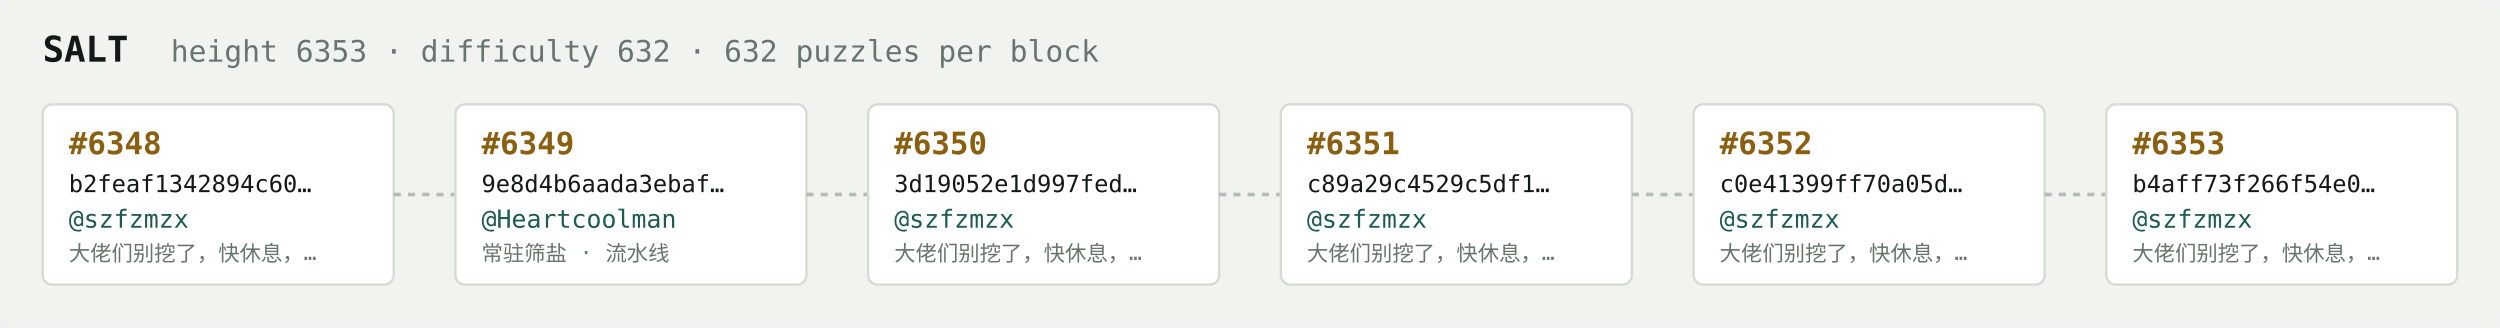
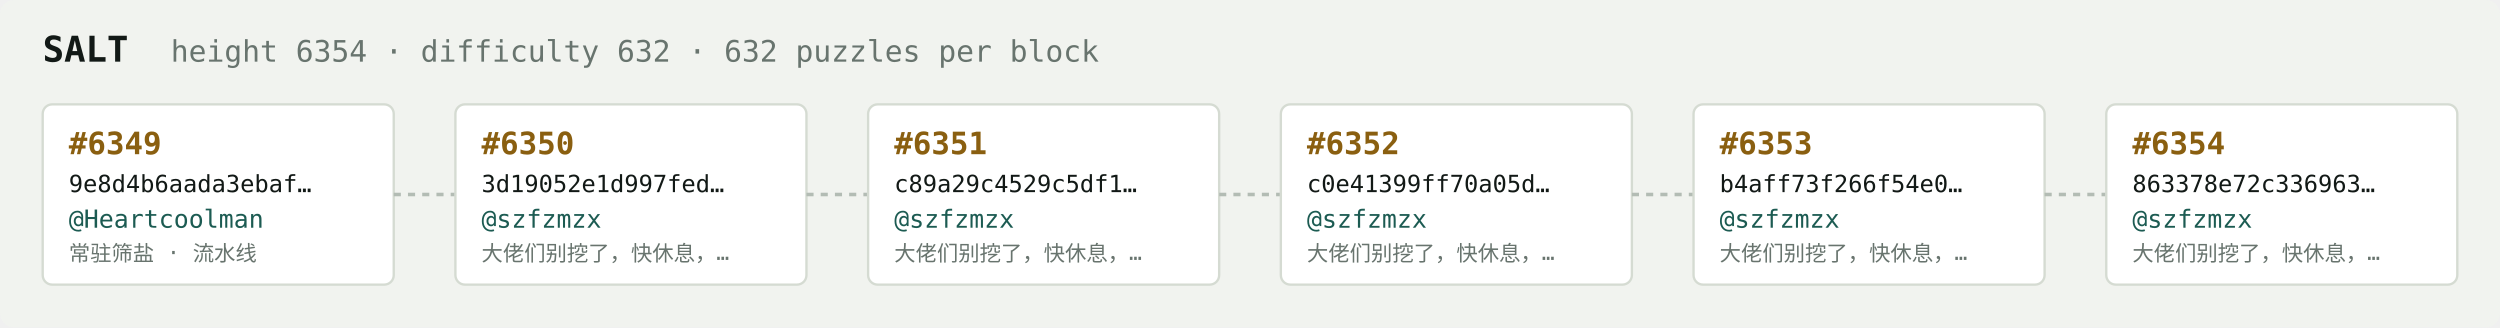
<svg xmlns="http://www.w3.org/2000/svg" width="1054" height="138" viewBox="0 0 1054 138" font-family="ui-monospace,SFMono-Regular,Menlo,monospace">
  <rect fill="#f1f3ef" width="1054" height="138" rx="6" />
  <text x="18" y="26" fill="#121916" font-size="15" font-weight="700">SALT</text>
-   <text x="72" y="26" fill="#68746e" font-size="12.5">height 6353 · difficulty 632 · 632 puzzles per block</text>
+   <text x="72" y="26" fill="#68746e" font-size="12.5">height 6354 · difficulty 632 · 632 puzzles per block</text>
  <rect x="18" y="44" width="148" height="76" rx="4" fill="#ffffff" stroke="#d5dbd2" stroke-width="1" />
-   <text x="29" y="65" fill="#8a5f10" font-size="13" font-weight="700">#6348</text>
-   <text x="29" y="81" fill="#121916" font-size="10">b2feaf1342894c60…</text>
-   <text x="29" y="96" fill="#1c5b52" font-size="10.5">@szfzmzx</text>
-   <text x="29" y="110" fill="#68746e" font-size="9">大佬们别挖了，快休息，…</text>
+   <text x="29" y="65" fill="#8a5f10" font-size="13" font-weight="700">#6349</text>
+   <text x="29" y="81" fill="#121916" font-size="10">9e8d4b6aada3ebaf…</text>
+   <text x="29" y="96" fill="#1c5b52" font-size="10.5">@Heartcoolman</text>
+   <text x="29" y="110" fill="#68746e" font-size="9">常驻筛盐 · 流水线</text>
  <line x1="166" y1="82.0" x2="192" y2="82.0" stroke="#b3bcb4" stroke-width="1.5" stroke-dasharray="3 3" />
  <rect x="192" y="44" width="148" height="76" rx="4" fill="#ffffff" stroke="#d5dbd2" stroke-width="1" />
-   <text x="203" y="65" fill="#8a5f10" font-size="13" font-weight="700">#6349</text>
-   <text x="203" y="81" fill="#121916" font-size="10">9e8d4b6aada3ebaf…</text>
-   <text x="203" y="96" fill="#1c5b52" font-size="10.5">@Heartcoolman</text>
-   <text x="203" y="110" fill="#68746e" font-size="9">常驻筛盐 · 流水线</text>
+   <text x="203" y="65" fill="#8a5f10" font-size="13" font-weight="700">#6350</text>
+   <text x="203" y="81" fill="#121916" font-size="10">3d19052e1d997fed…</text>
+   <text x="203" y="96" fill="#1c5b52" font-size="10.5">@szfzmzx</text>
+   <text x="203" y="110" fill="#68746e" font-size="9">大佬们别挖了，快休息，…</text>
  <line x1="340" y1="82.0" x2="366" y2="82.0" stroke="#b3bcb4" stroke-width="1.5" stroke-dasharray="3 3" />
  <rect x="366" y="44" width="148" height="76" rx="4" fill="#ffffff" stroke="#d5dbd2" stroke-width="1" />
-   <text x="377" y="65" fill="#8a5f10" font-size="13" font-weight="700">#6350</text>
-   <text x="377" y="81" fill="#121916" font-size="10">3d19052e1d997fed…</text>
+   <text x="377" y="65" fill="#8a5f10" font-size="13" font-weight="700">#6351</text>
+   <text x="377" y="81" fill="#121916" font-size="10">c89a29c4529c5df1…</text>
  <text x="377" y="96" fill="#1c5b52" font-size="10.5">@szfzmzx</text>
  <text x="377" y="110" fill="#68746e" font-size="9">大佬们别挖了，快休息，…</text>
  <line x1="514" y1="82.0" x2="540" y2="82.0" stroke="#b3bcb4" stroke-width="1.5" stroke-dasharray="3 3" />
  <rect x="540" y="44" width="148" height="76" rx="4" fill="#ffffff" stroke="#d5dbd2" stroke-width="1" />
-   <text x="551" y="65" fill="#8a5f10" font-size="13" font-weight="700">#6351</text>
-   <text x="551" y="81" fill="#121916" font-size="10">c89a29c4529c5df1…</text>
+   <text x="551" y="65" fill="#8a5f10" font-size="13" font-weight="700">#6352</text>
+   <text x="551" y="81" fill="#121916" font-size="10">c0e41399ff70a05d…</text>
  <text x="551" y="96" fill="#1c5b52" font-size="10.5">@szfzmzx</text>
  <text x="551" y="110" fill="#68746e" font-size="9">大佬们别挖了，快休息，…</text>
  <line x1="688" y1="82.0" x2="714" y2="82.0" stroke="#b3bcb4" stroke-width="1.5" stroke-dasharray="3 3" />
  <rect x="714" y="44" width="148" height="76" rx="4" fill="#ffffff" stroke="#d5dbd2" stroke-width="1" />
-   <text x="725" y="65" fill="#8a5f10" font-size="13" font-weight="700">#6352</text>
-   <text x="725" y="81" fill="#121916" font-size="10">c0e41399ff70a05d…</text>
+   <text x="725" y="65" fill="#8a5f10" font-size="13" font-weight="700">#6353</text>
+   <text x="725" y="81" fill="#121916" font-size="10">b4aff73f266f54e0…</text>
  <text x="725" y="96" fill="#1c5b52" font-size="10.5">@szfzmzx</text>
  <text x="725" y="110" fill="#68746e" font-size="9">大佬们别挖了，快休息，…</text>
  <line x1="862" y1="82.0" x2="888" y2="82.0" stroke="#b3bcb4" stroke-width="1.5" stroke-dasharray="3 3" />
  <rect x="888" y="44" width="148" height="76" rx="4" fill="#ffffff" stroke="#d5dbd2" stroke-width="1" />
-   <text x="899" y="65" fill="#8a5f10" font-size="13" font-weight="700">#6353</text>
-   <text x="899" y="81" fill="#121916" font-size="10">b4aff73f266f54e0…</text>
+   <text x="899" y="65" fill="#8a5f10" font-size="13" font-weight="700">#6354</text>
+   <text x="899" y="81" fill="#121916" font-size="10">863378e72c336963…</text>
  <text x="899" y="96" fill="#1c5b52" font-size="10.5">@szfzmzx</text>
  <text x="899" y="110" fill="#68746e" font-size="9">大佬们别挖了，快休息，…</text>
</svg>
